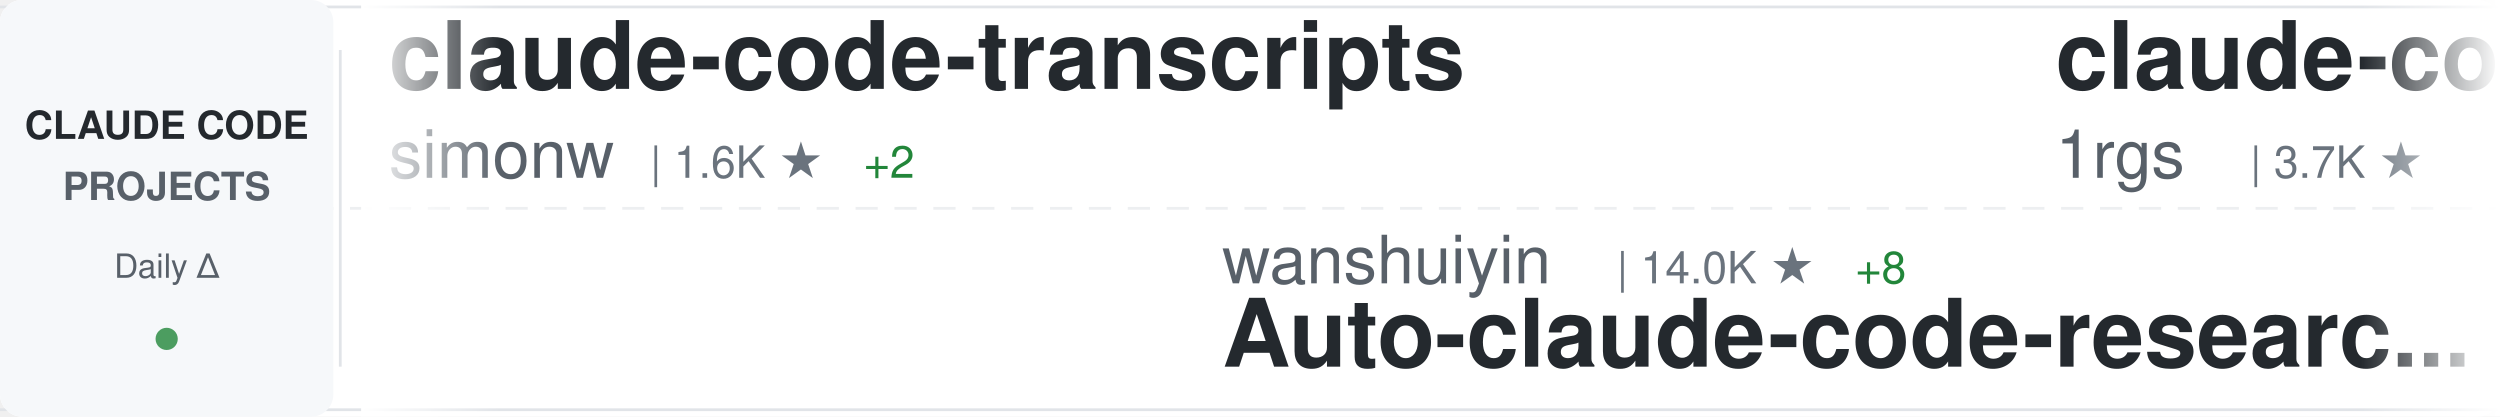
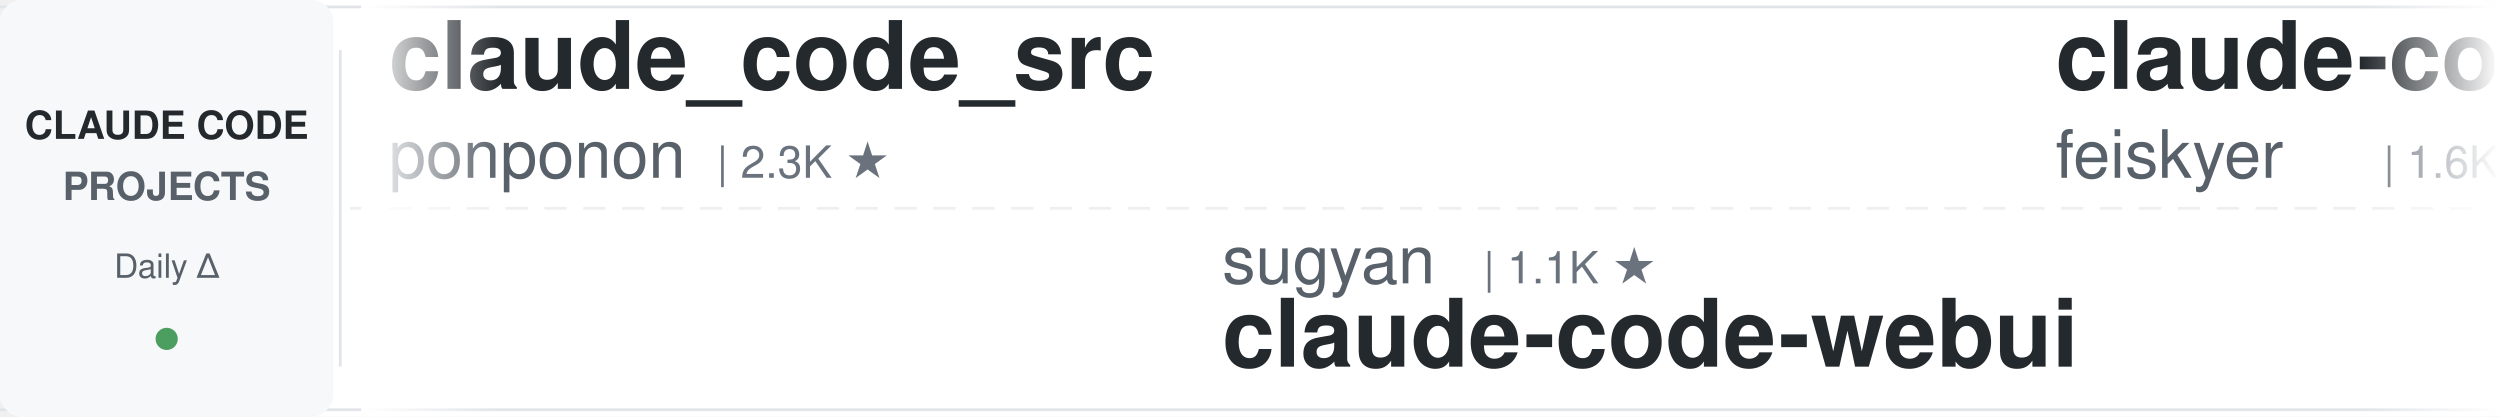
<svg xmlns="http://www.w3.org/2000/svg" width="900" height="150">
  <defs>
    <linearGradient id="awesomeLeftFade" x1="0%" y1="0%" x2="100%" y2="0%">
      <stop offset="0%" style="stop-color:#ffffff;stop-opacity:1" />
      <stop offset="100%" style="stop-color:#ffffff;stop-opacity:0" />
    </linearGradient>
    <linearGradient id="awesomeRightFade" x1="0%" y1="0%" x2="100%" y2="0%">
      <stop offset="0%" style="stop-color:#ffffff;stop-opacity:0" />
      <stop offset="100%" style="stop-color:#ffffff;stop-opacity:1" />
    </linearGradient>
  </defs>
  <rect width="900" height="150" fill="#ffffff" rx="8" />
  <rect x="0" y="2" width="900" height="1" fill="#e1e4e8" />
  <rect x="0" y="147" width="900" height="1" fill="#e1e4e8" />
  <line x1="0" y1="75" x2="900" y2="75" stroke="#e1e4e8" stroke-width="1" stroke-dasharray="8 6" opacity="0.6" />
  <rect x="0" y="0" width="120" height="150" fill="#f6f8fa" rx="8" />
  <text x="60" y="50" font-family="-apple-system, BlinkMacSystemFont, 'Segoe UI', Helvetica, Arial, sans-serif" font-size="14" font-weight="600" fill="#24292e" text-anchor="middle">CLAUDE CODE</text>
  <text x="60" y="72" font-family="-apple-system, BlinkMacSystemFont, 'Segoe UI', Helvetica, Arial, sans-serif" font-size="14" font-weight="600" fill="#586069" text-anchor="middle">PROJECTS</text>
  <text x="60" y="100" font-family="-apple-system, BlinkMacSystemFont, 'Segoe UI', Helvetica, Arial, sans-serif" font-size="12" font-weight="500" fill="#586069" text-anchor="middle">Daily Δ</text>
  <circle cx="60" cy="122" r="4" fill="#22863a" opacity="0.8" />
  <rect x="122" y="18" width="1" height="114" fill="#e1e4e8" />
  <clipPath id="awesomeTickerClip">
    <rect x="130" y="0" width="770" height="150" />
  </clipPath>
  <g clip-path="url(#awesomeTickerClip)">
    <g id="awesomeTickerItems">
      <animateTransform attributeName="transform" attributeType="XML" type="translate" from="0 0" to="-3000 0" dur="54s" repeatCount="indefinite" />
      <g transform="translate(0, 0)">
-         <text x="140" y="32" font-family="-apple-system, BlinkMacSystemFont, 'Segoe UI', Helvetica, Arial, sans-serif" font-size="34" font-weight="600" fill="#24292e">claude-code-transcripts</text>
-         <text x="140" y="64" font-family="-apple-system, BlinkMacSystemFont, 'Segoe UI', Helvetica, Arial, sans-serif" font-size="24" font-weight="400" fill="#586069">simonw</text>
-         <text x="234" y="64" font-family="-apple-system, BlinkMacSystemFont, 'Segoe UI', Helvetica, Arial, sans-serif" font-size="16" font-weight="500" fill="#6a737d">| 1.6K ★</text>
-         <text x="311" y="64" font-family="-apple-system, BlinkMacSystemFont, 'Segoe UI', Helvetica, Arial, sans-serif" font-size="16" font-weight="500" fill="#22863a"> +2</text>
+         <text x="140" y="32" font-family="-apple-system, BlinkMacSystemFont, 'Segoe UI', Helvetica, Arial, sans-serif" font-size="34" font-weight="600" fill="#24292e">claude_code_src</text>
+         <text x="140" y="64" font-family="-apple-system, BlinkMacSystemFont, 'Segoe UI', Helvetica, Arial, sans-serif" font-size="24" font-weight="400" fill="#586069">ponponon</text>
+         <text x="258" y="64" font-family="-apple-system, BlinkMacSystemFont, 'Segoe UI', Helvetica, Arial, sans-serif" font-size="16" font-weight="500" fill="#6a737d">| 2.3K ★</text>
      </g>
      <g transform="translate(300, 0)">
-         <text x="140" y="102" font-family="-apple-system, BlinkMacSystemFont, 'Segoe UI', Helvetica, Arial, sans-serif" font-size="24" font-weight="400" fill="#586069">wanshuiyin</text>
-         <text x="282" y="102" font-family="-apple-system, BlinkMacSystemFont, 'Segoe UI', Helvetica, Arial, sans-serif" font-size="16" font-weight="500" fill="#6a737d">| 14.0K ★</text>
-         <text x="368" y="102" font-family="-apple-system, BlinkMacSystemFont, 'Segoe UI', Helvetica, Arial, sans-serif" font-size="16" font-weight="500" fill="#22863a"> +8</text>
-         <text x="140" y="132" font-family="-apple-system, BlinkMacSystemFont, 'Segoe UI', Helvetica, Arial, sans-serif" font-size="34" font-weight="600" fill="#24292e">Auto-claude-code-researc...</text>
+         <text x="140" y="102" font-family="-apple-system, BlinkMacSystemFont, 'Segoe UI', Helvetica, Arial, sans-serif" font-size="24" font-weight="400" fill="#586069">sugyan</text>
+         <text x="234" y="102" font-family="-apple-system, BlinkMacSystemFont, 'Segoe UI', Helvetica, Arial, sans-serif" font-size="16" font-weight="500" fill="#6a737d">| 1.1K ★</text>
+         <text x="140" y="132" font-family="-apple-system, BlinkMacSystemFont, 'Segoe UI', Helvetica, Arial, sans-serif" font-size="34" font-weight="600" fill="#24292e">claude-code-webui</text>
      </g>
      <g transform="translate(600, 0)">
-         <text x="140" y="32" font-family="-apple-system, BlinkMacSystemFont, 'Segoe UI', Helvetica, Arial, sans-serif" font-size="34" font-weight="600" fill="#24292e">claude-code-proxy</text>
-         <text x="140" y="64" font-family="-apple-system, BlinkMacSystemFont, 'Segoe UI', Helvetica, Arial, sans-serif" font-size="24" font-weight="400" fill="#586069">1rgs</text>
-         <text x="210" y="64" font-family="-apple-system, BlinkMacSystemFont, 'Segoe UI', Helvetica, Arial, sans-serif" font-size="16" font-weight="500" fill="#6a737d">| 3.7K ★</text>
+         <text x="140" y="32" font-family="-apple-system, BlinkMacSystemFont, 'Segoe UI', Helvetica, Arial, sans-serif" font-size="34" font-weight="600" fill="#24292e">claude-code-settings</text>
+         <text x="140" y="64" font-family="-apple-system, BlinkMacSystemFont, 'Segoe UI', Helvetica, Arial, sans-serif" font-size="24" font-weight="400" fill="#586069">feiskyer</text>
+         <text x="258" y="64" font-family="-apple-system, BlinkMacSystemFont, 'Segoe UI', Helvetica, Arial, sans-serif" font-size="16" font-weight="500" fill="#6a737d">| 1.6K ★</text>
      </g>
      <g transform="translate(900, 0)">
-         <text x="140" y="102" font-family="-apple-system, BlinkMacSystemFont, 'Segoe UI', Helvetica, Arial, sans-serif" font-size="24" font-weight="400" fill="#586069">Alishahryar1</text>
-         <text x="306" y="102" font-family="-apple-system, BlinkMacSystemFont, 'Segoe UI', Helvetica, Arial, sans-serif" font-size="16" font-weight="500" fill="#6a737d">| 42.8K ★</text>
-         <text x="392" y="102" font-family="-apple-system, BlinkMacSystemFont, 'Segoe UI', Helvetica, Arial, sans-serif" font-size="16" font-weight="500" fill="#22863a"> +34</text>
-         <text x="140" y="132" font-family="-apple-system, BlinkMacSystemFont, 'Segoe UI', Helvetica, Arial, sans-serif" font-size="34" font-weight="600" fill="#24292e">free-claude-code</text>
+         <text x="140" y="102" font-family="-apple-system, BlinkMacSystemFont, 'Segoe UI', Helvetica, Arial, sans-serif" font-size="24" font-weight="400" fill="#586069">alex000kim</text>
+         <text x="282" y="102" font-family="-apple-system, BlinkMacSystemFont, 'Segoe UI', Helvetica, Arial, sans-serif" font-size="16" font-weight="500" fill="#6a737d">| 232 ★</text>
+         <text x="140" y="132" font-family="-apple-system, BlinkMacSystemFont, 'Segoe UI', Helvetica, Arial, sans-serif" font-size="34" font-weight="600" fill="#24292e">claude-code</text>
      </g>
      <g transform="translate(1200, 0)">
-         <text x="140" y="32" font-family="-apple-system, BlinkMacSystemFont, 'Segoe UI', Helvetica, Arial, sans-serif" font-size="34" font-weight="600" fill="#24292e">arcads-claude-code</text>
-         <text x="140" y="64" font-family="-apple-system, BlinkMacSystemFont, 'Segoe UI', Helvetica, Arial, sans-serif" font-size="24" font-weight="400" fill="#586069">krusemediallc</text>
-         <text x="318" y="64" font-family="-apple-system, BlinkMacSystemFont, 'Segoe UI', Helvetica, Arial, sans-serif" font-size="16" font-weight="500" fill="#6a737d">| 1.1K ★</text>
+         <text x="140" y="32" font-family="-apple-system, BlinkMacSystemFont, 'Segoe UI', Helvetica, Arial, sans-serif" font-size="34" font-weight="600" fill="#24292e">claude-code-rev</text>
+         <text x="140" y="64" font-family="-apple-system, BlinkMacSystemFont, 'Segoe UI', Helvetica, Arial, sans-serif" font-size="24" font-weight="400" fill="#586069">oboard</text>
+         <text x="234" y="64" font-family="-apple-system, BlinkMacSystemFont, 'Segoe UI', Helvetica, Arial, sans-serif" font-size="16" font-weight="500" fill="#6a737d">| 3.3K ★</text>
+         <text x="311" y="64" font-family="-apple-system, BlinkMacSystemFont, 'Segoe UI', Helvetica, Arial, sans-serif" font-size="16" font-weight="500" fill="#22863a"> +1</text>
      </g>
      <g transform="translate(1500, 0)">
-         <text x="140" y="102" font-family="-apple-system, BlinkMacSystemFont, 'Segoe UI', Helvetica, Arial, sans-serif" font-size="24" font-weight="400" fill="#586069">huangjia2019</text>
-         <text x="306" y="102" font-family="-apple-system, BlinkMacSystemFont, 'Segoe UI', Helvetica, Arial, sans-serif" font-size="16" font-weight="500" fill="#6a737d">| 1.0K ★</text>
-         <text x="383" y="102" font-family="-apple-system, BlinkMacSystemFont, 'Segoe UI', Helvetica, Arial, sans-serif" font-size="16" font-weight="500" fill="#22863a"> +1</text>
-         <text x="140" y="132" font-family="-apple-system, BlinkMacSystemFont, 'Segoe UI', Helvetica, Arial, sans-serif" font-size="34" font-weight="600" fill="#24292e">claude-code-engineering</text>
+         <text x="140" y="102" font-family="-apple-system, BlinkMacSystemFont, 'Segoe UI', Helvetica, Arial, sans-serif" font-size="24" font-weight="400" fill="#586069">edmund-io</text>
+         <text x="270" y="102" font-family="-apple-system, BlinkMacSystemFont, 'Segoe UI', Helvetica, Arial, sans-serif" font-size="16" font-weight="500" fill="#6a737d">| 1.5K ★</text>
+         <text x="347" y="102" font-family="-apple-system, BlinkMacSystemFont, 'Segoe UI', Helvetica, Arial, sans-serif" font-size="16" font-weight="500" fill="#22863a"> +1</text>
+         <text x="140" y="132" font-family="-apple-system, BlinkMacSystemFont, 'Segoe UI', Helvetica, Arial, sans-serif" font-size="34" font-weight="600" fill="#24292e">edmunds-claude-code</text>
      </g>
      <g transform="translate(1800, 0)">
-         <text x="140" y="32" font-family="-apple-system, BlinkMacSystemFont, 'Segoe UI', Helvetica, Arial, sans-serif" font-size="34" font-weight="600" fill="#24292e">Claude-code</text>
-         <text x="140" y="64" font-family="-apple-system, BlinkMacSystemFont, 'Segoe UI', Helvetica, Arial, sans-serif" font-size="24" font-weight="400" fill="#586069">fazxes</text>
-         <text x="234" y="64" font-family="-apple-system, BlinkMacSystemFont, 'Segoe UI', Helvetica, Arial, sans-serif" font-size="16" font-weight="500" fill="#6a737d">| 226 ★</text>
+         <text x="140" y="32" font-family="-apple-system, BlinkMacSystemFont, 'Segoe UI', Helvetica, Arial, sans-serif" font-size="34" font-weight="600" fill="#24292e">awesome-claude-code</text>
+         <text x="140" y="64" font-family="-apple-system, BlinkMacSystemFont, 'Segoe UI', Helvetica, Arial, sans-serif" font-size="24" font-weight="400" fill="#586069">jqueryscript</text>
+         <text x="306" y="64" font-family="-apple-system, BlinkMacSystemFont, 'Segoe UI', Helvetica, Arial, sans-serif" font-size="16" font-weight="500" fill="#6a737d">| 483 ★</text>
      </g>
      <g transform="translate(2100, 0)">
-         <text x="140" y="102" font-family="-apple-system, BlinkMacSystemFont, 'Segoe UI', Helvetica, Arial, sans-serif" font-size="24" font-weight="400" fill="#586069">jqueryscript</text>
-         <text x="306" y="102" font-family="-apple-system, BlinkMacSystemFont, 'Segoe UI', Helvetica, Arial, sans-serif" font-size="16" font-weight="500" fill="#6a737d">| 483 ★</text>
-         <text x="140" y="132" font-family="-apple-system, BlinkMacSystemFont, 'Segoe UI', Helvetica, Arial, sans-serif" font-size="34" font-weight="600" fill="#24292e">awesome-claude-code</text>
+         <text x="140" y="102" font-family="-apple-system, BlinkMacSystemFont, 'Segoe UI', Helvetica, Arial, sans-serif" font-size="24" font-weight="400" fill="#586069">hangsman</text>
+         <text x="258" y="102" font-family="-apple-system, BlinkMacSystemFont, 'Segoe UI', Helvetica, Arial, sans-serif" font-size="16" font-weight="500" fill="#6a737d">| 790 ★</text>
+         <text x="140" y="132" font-family="-apple-system, BlinkMacSystemFont, 'Segoe UI', Helvetica, Arial, sans-serif" font-size="34" font-weight="600" fill="#24292e">claude-code-source</text>
      </g>
      <g transform="translate(2400, 0)">
        <text x="140" y="32" font-family="-apple-system, BlinkMacSystemFont, 'Segoe UI', Helvetica, Arial, sans-serif" font-size="34" font-weight="600" fill="#24292e">claude-code</text>
-         <text x="140" y="64" font-family="-apple-system, BlinkMacSystemFont, 'Segoe UI', Helvetica, Arial, sans-serif" font-size="24" font-weight="400" fill="#586069">isboyjc</text>
-         <text x="246" y="64" font-family="-apple-system, BlinkMacSystemFont, 'Segoe UI', Helvetica, Arial, sans-serif" font-size="16" font-weight="500" fill="#6a737d">| 160 ★</text>
+         <text x="140" y="64" font-family="-apple-system, BlinkMacSystemFont, 'Segoe UI', Helvetica, Arial, sans-serif" font-size="24" font-weight="400" fill="#586069">T-Lab-CUHKSZ</text>
+         <text x="306" y="64" font-family="-apple-system, BlinkMacSystemFont, 'Segoe UI', Helvetica, Arial, sans-serif" font-size="16" font-weight="500" fill="#6a737d">| 326 ★</text>
      </g>
      <g transform="translate(2700, 0)">
-         <text x="140" y="102" font-family="-apple-system, BlinkMacSystemFont, 'Segoe UI', Helvetica, Arial, sans-serif" font-size="24" font-weight="400" fill="#586069">freestylefly</text>
-         <text x="306" y="102" font-family="-apple-system, BlinkMacSystemFont, 'Segoe UI', Helvetica, Arial, sans-serif" font-size="16" font-weight="500" fill="#6a737d">| 128 ★</text>
-         <text x="140" y="132" font-family="-apple-system, BlinkMacSystemFont, 'Segoe UI', Helvetica, Arial, sans-serif" font-size="34" font-weight="600" fill="#24292e">claude-code</text>
+         <text x="140" y="102" font-family="-apple-system, BlinkMacSystemFont, 'Segoe UI', Helvetica, Arial, sans-serif" font-size="24" font-weight="400" fill="#586069">ChrisWiles</text>
+         <text x="282" y="102" font-family="-apple-system, BlinkMacSystemFont, 'Segoe UI', Helvetica, Arial, sans-serif" font-size="16" font-weight="500" fill="#6a737d">| 6.0K ★</text>
+         <text x="140" y="132" font-family="-apple-system, BlinkMacSystemFont, 'Segoe UI', Helvetica, Arial, sans-serif" font-size="34" font-weight="600" fill="#24292e">claude-code-showcase</text>
      </g>
      <g transform="translate(3000, 0)">
-         <text x="140" y="32" font-family="-apple-system, BlinkMacSystemFont, 'Segoe UI', Helvetica, Arial, sans-serif" font-size="34" font-weight="600" fill="#24292e">claude-code-transcripts</text>
-         <text x="140" y="64" font-family="-apple-system, BlinkMacSystemFont, 'Segoe UI', Helvetica, Arial, sans-serif" font-size="24" font-weight="400" fill="#586069">simonw</text>
-         <text x="234" y="64" font-family="-apple-system, BlinkMacSystemFont, 'Segoe UI', Helvetica, Arial, sans-serif" font-size="16" font-weight="500" fill="#6a737d">| 1.6K ★</text>
-         <text x="311" y="64" font-family="-apple-system, BlinkMacSystemFont, 'Segoe UI', Helvetica, Arial, sans-serif" font-size="16" font-weight="500" fill="#22863a"> +2</text>
+         <text x="140" y="32" font-family="-apple-system, BlinkMacSystemFont, 'Segoe UI', Helvetica, Arial, sans-serif" font-size="34" font-weight="600" fill="#24292e">claude_code_src</text>
+         <text x="140" y="64" font-family="-apple-system, BlinkMacSystemFont, 'Segoe UI', Helvetica, Arial, sans-serif" font-size="24" font-weight="400" fill="#586069">ponponon</text>
+         <text x="258" y="64" font-family="-apple-system, BlinkMacSystemFont, 'Segoe UI', Helvetica, Arial, sans-serif" font-size="16" font-weight="500" fill="#6a737d">| 2.3K ★</text>
      </g>
      <g transform="translate(3300, 0)">
-         <text x="140" y="102" font-family="-apple-system, BlinkMacSystemFont, 'Segoe UI', Helvetica, Arial, sans-serif" font-size="24" font-weight="400" fill="#586069">wanshuiyin</text>
-         <text x="282" y="102" font-family="-apple-system, BlinkMacSystemFont, 'Segoe UI', Helvetica, Arial, sans-serif" font-size="16" font-weight="500" fill="#6a737d">| 14.0K ★</text>
-         <text x="368" y="102" font-family="-apple-system, BlinkMacSystemFont, 'Segoe UI', Helvetica, Arial, sans-serif" font-size="16" font-weight="500" fill="#22863a"> +8</text>
-         <text x="140" y="132" font-family="-apple-system, BlinkMacSystemFont, 'Segoe UI', Helvetica, Arial, sans-serif" font-size="34" font-weight="600" fill="#24292e">Auto-claude-code-researc...</text>
+         <text x="140" y="102" font-family="-apple-system, BlinkMacSystemFont, 'Segoe UI', Helvetica, Arial, sans-serif" font-size="24" font-weight="400" fill="#586069">sugyan</text>
+         <text x="234" y="102" font-family="-apple-system, BlinkMacSystemFont, 'Segoe UI', Helvetica, Arial, sans-serif" font-size="16" font-weight="500" fill="#6a737d">| 1.1K ★</text>
+         <text x="140" y="132" font-family="-apple-system, BlinkMacSystemFont, 'Segoe UI', Helvetica, Arial, sans-serif" font-size="34" font-weight="600" fill="#24292e">claude-code-webui</text>
      </g>
      <g transform="translate(3600, 0)">
-         <text x="140" y="32" font-family="-apple-system, BlinkMacSystemFont, 'Segoe UI', Helvetica, Arial, sans-serif" font-size="34" font-weight="600" fill="#24292e">claude-code-proxy</text>
-         <text x="140" y="64" font-family="-apple-system, BlinkMacSystemFont, 'Segoe UI', Helvetica, Arial, sans-serif" font-size="24" font-weight="400" fill="#586069">1rgs</text>
-         <text x="210" y="64" font-family="-apple-system, BlinkMacSystemFont, 'Segoe UI', Helvetica, Arial, sans-serif" font-size="16" font-weight="500" fill="#6a737d">| 3.7K ★</text>
+         <text x="140" y="32" font-family="-apple-system, BlinkMacSystemFont, 'Segoe UI', Helvetica, Arial, sans-serif" font-size="34" font-weight="600" fill="#24292e">claude-code-settings</text>
+         <text x="140" y="64" font-family="-apple-system, BlinkMacSystemFont, 'Segoe UI', Helvetica, Arial, sans-serif" font-size="24" font-weight="400" fill="#586069">feiskyer</text>
+         <text x="258" y="64" font-family="-apple-system, BlinkMacSystemFont, 'Segoe UI', Helvetica, Arial, sans-serif" font-size="16" font-weight="500" fill="#6a737d">| 1.6K ★</text>
      </g>
      <g transform="translate(3900, 0)">
-         <text x="140" y="102" font-family="-apple-system, BlinkMacSystemFont, 'Segoe UI', Helvetica, Arial, sans-serif" font-size="24" font-weight="400" fill="#586069">Alishahryar1</text>
-         <text x="306" y="102" font-family="-apple-system, BlinkMacSystemFont, 'Segoe UI', Helvetica, Arial, sans-serif" font-size="16" font-weight="500" fill="#6a737d">| 42.8K ★</text>
-         <text x="392" y="102" font-family="-apple-system, BlinkMacSystemFont, 'Segoe UI', Helvetica, Arial, sans-serif" font-size="16" font-weight="500" fill="#22863a"> +34</text>
-         <text x="140" y="132" font-family="-apple-system, BlinkMacSystemFont, 'Segoe UI', Helvetica, Arial, sans-serif" font-size="34" font-weight="600" fill="#24292e">free-claude-code</text>
+         <text x="140" y="102" font-family="-apple-system, BlinkMacSystemFont, 'Segoe UI', Helvetica, Arial, sans-serif" font-size="24" font-weight="400" fill="#586069">alex000kim</text>
+         <text x="282" y="102" font-family="-apple-system, BlinkMacSystemFont, 'Segoe UI', Helvetica, Arial, sans-serif" font-size="16" font-weight="500" fill="#6a737d">| 232 ★</text>
+         <text x="140" y="132" font-family="-apple-system, BlinkMacSystemFont, 'Segoe UI', Helvetica, Arial, sans-serif" font-size="34" font-weight="600" fill="#24292e">claude-code</text>
      </g>
    </g>
  </g>
  <rect x="130" y="0" width="50" height="150" fill="url(#awesomeLeftFade)" />
  <rect x="850" y="0" width="50" height="150" fill="url(#awesomeRightFade)" />
</svg>
